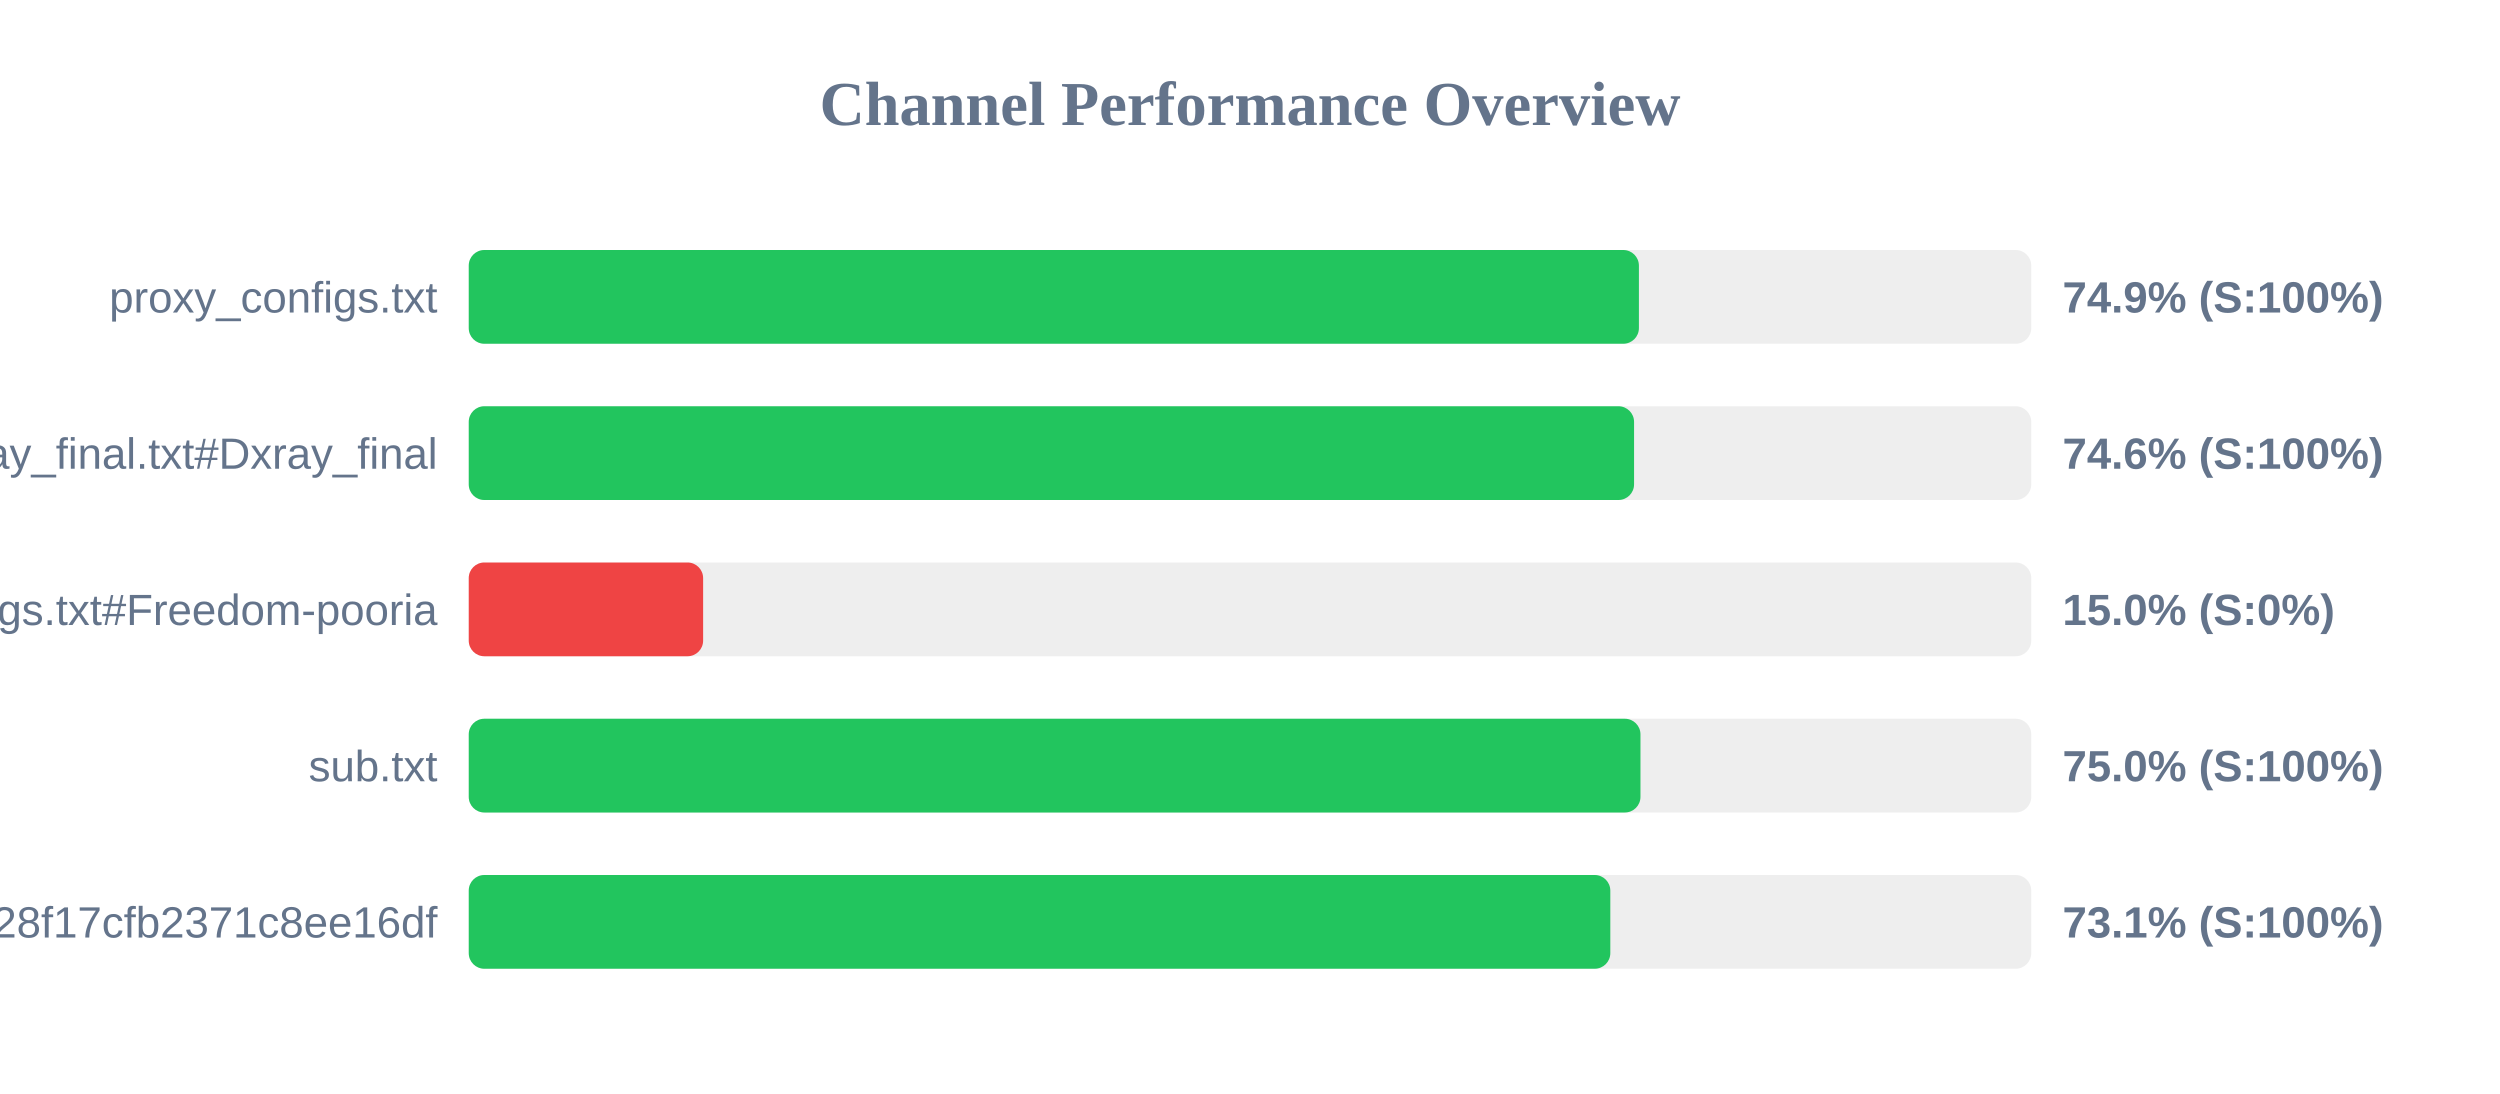
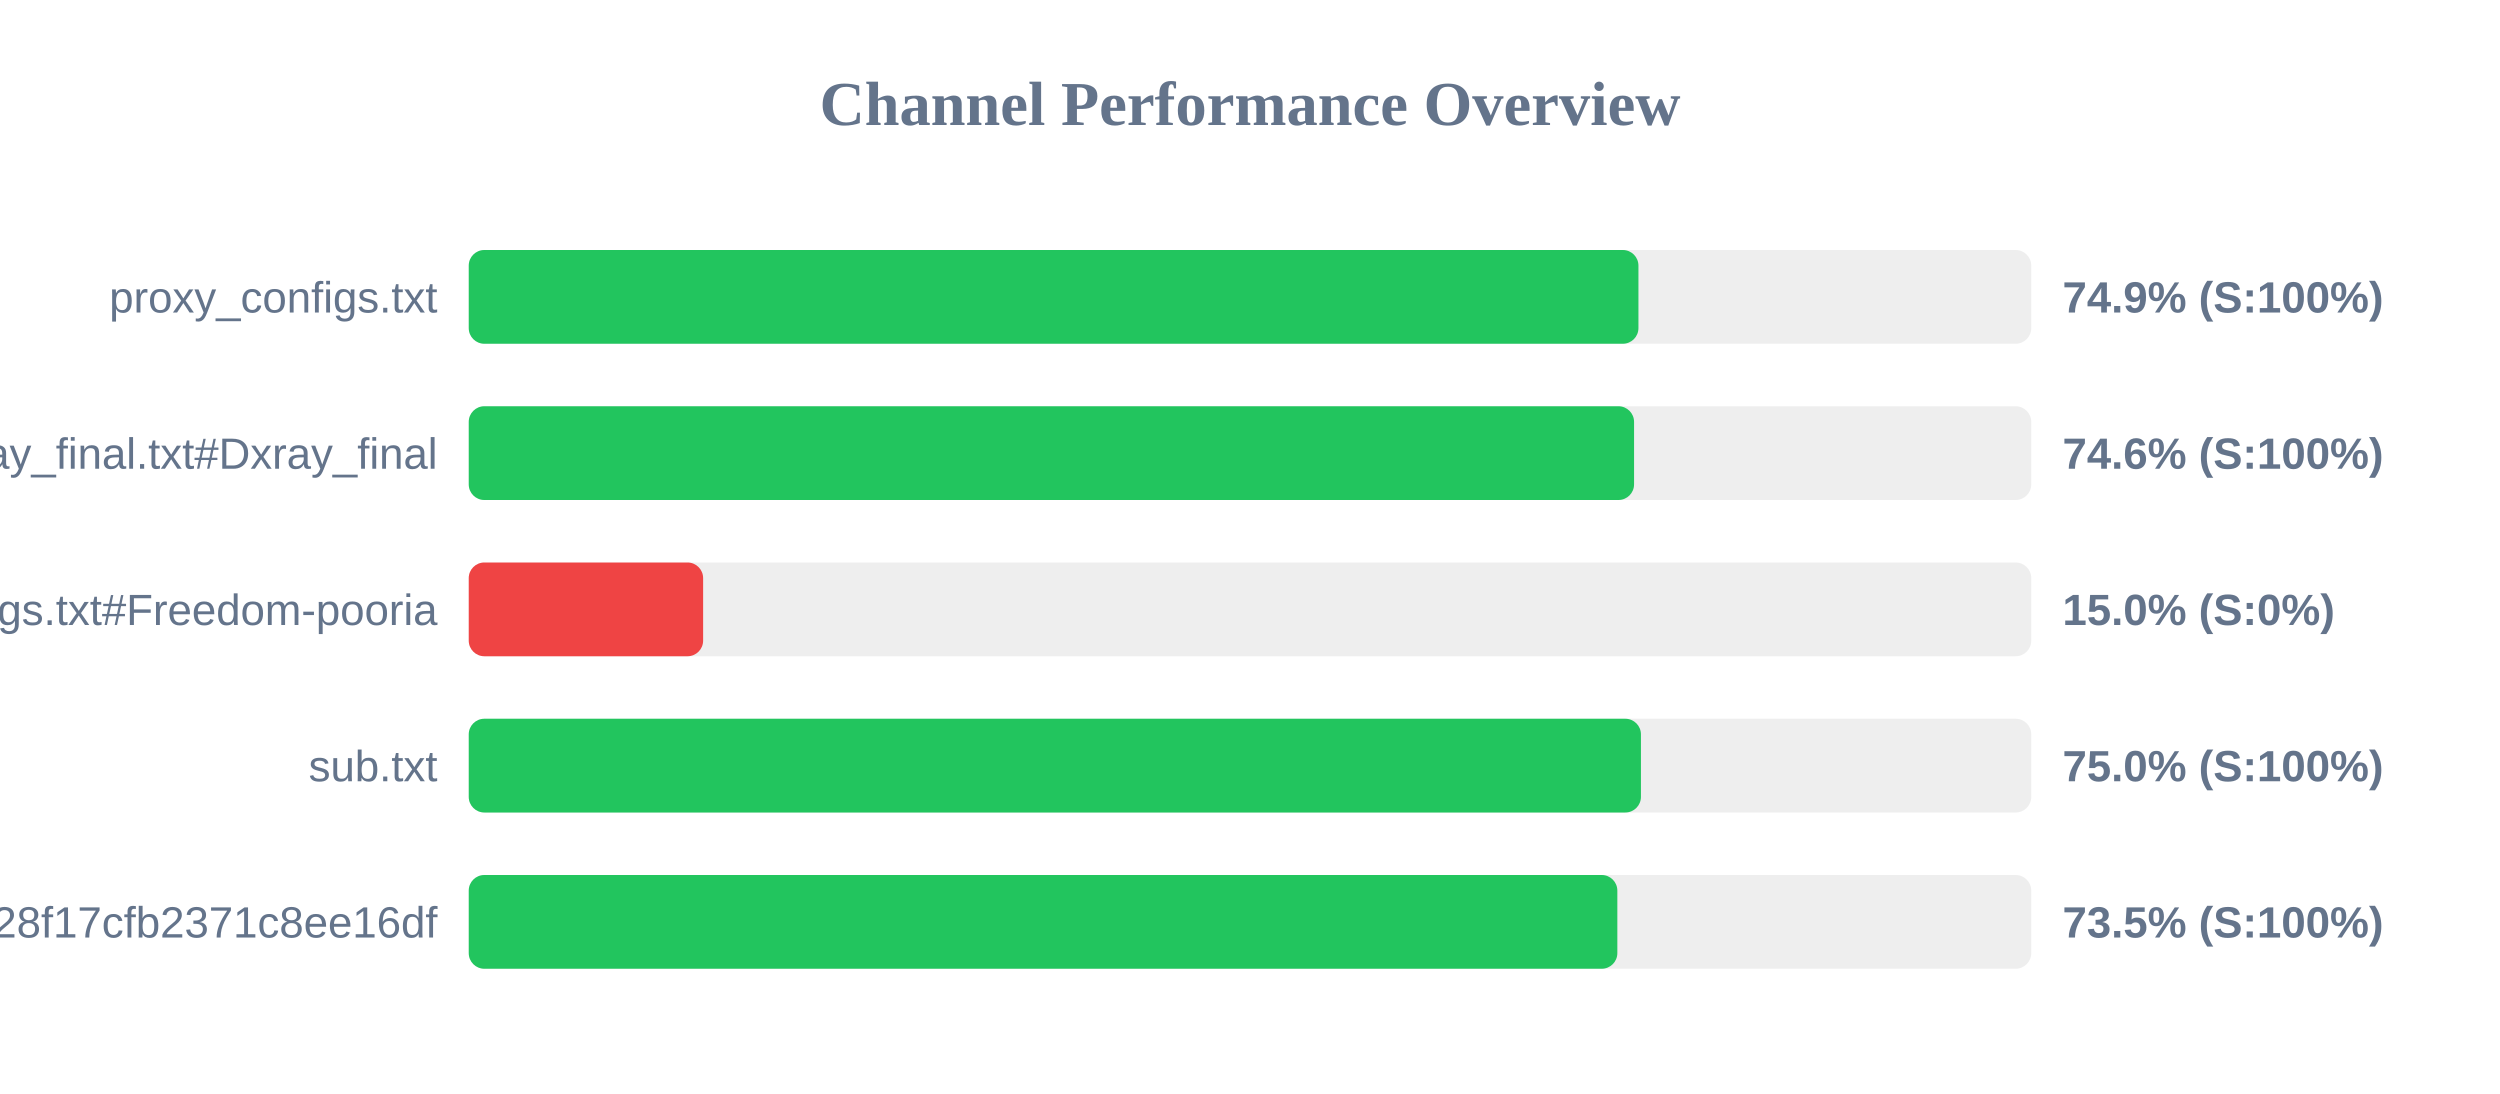
<svg xmlns="http://www.w3.org/2000/svg" width="800" height="350" version="1.1">
  <style>
        .row { font: 14px Arial; fill: #64748b; }
        .score { font: bold 14px Arial; fill: #64748b; }
    </style>
  <text x="400" y="40" text-anchor="middle" font-size="20px" font-weight="bold" fill="#64748b">Channel Performance Overview</text>
  <rect x="150" y="80" width="500" height="30" fill="#eee" rx="5" />
-   <rect x="150" y="80" width="374.45" height="30" fill="#22c55e" rx="5" />
+   <rect x="150" y="80" width="374.3" height="30" fill="#22c55e" rx="5" />
  <text x="140" y="100" text-anchor="end" class="row">proxy_configs.txt</text>
  <text x="660" y="100" text-anchor="start" class="score">74.9% (S:100%)</text>
  <rect x="150" y="130" width="500" height="30" fill="#eee" rx="5" />
  <rect x="150" y="130" width="372.9" height="30" fill="#22c55e" rx="5" />
  <text x="140" y="150" text-anchor="end" class="row">xray_final.txt#Dxray_final</text>
  <text x="660" y="150" text-anchor="start" class="score">74.6% (S:100%)</text>
  <rect x="150" y="180" width="500" height="30" fill="#eee" rx="5" />
  <rect x="150" y="180" width="75.0" height="30" fill="#ef4444" rx="5" />
  <text x="140" y="200" text-anchor="end" class="row">v2ray_configs.txt#Freedom-pooria</text>
  <text x="660" y="200" text-anchor="start" class="score">15.0% (S:0%)</text>
  <rect x="150" y="230" width="500" height="30" fill="#eee" rx="5" />
-   <rect x="150" y="230" width="374.95" height="30" fill="#22c55e" rx="5" />
+   <rect x="150" y="230" width="375.1" height="30" fill="#22c55e" rx="5" />
  <text x="140" y="250" text-anchor="end" class="row">sub.txt</text>
  <text x="660" y="250" text-anchor="start" class="score">75.0% (S:100%)</text>
  <rect x="150" y="280" width="500" height="30" fill="#eee" rx="5" />
-   <rect x="150" y="280" width="365.3" height="30" fill="#22c55e" rx="5" />
+   <rect x="150" y="280" width="367.55" height="30" fill="#22c55e" rx="5" />
  <text x="140" y="300" text-anchor="end" class="row">?token=fedfed7b41b828f17cfb2371c8ee16df</text>
-   <text x="660" y="300" text-anchor="start" class="score">73.1% (S:100%)</text>
+   <text x="660" y="300" text-anchor="start" class="score">73.5% (S:100%)</text>
</svg>
